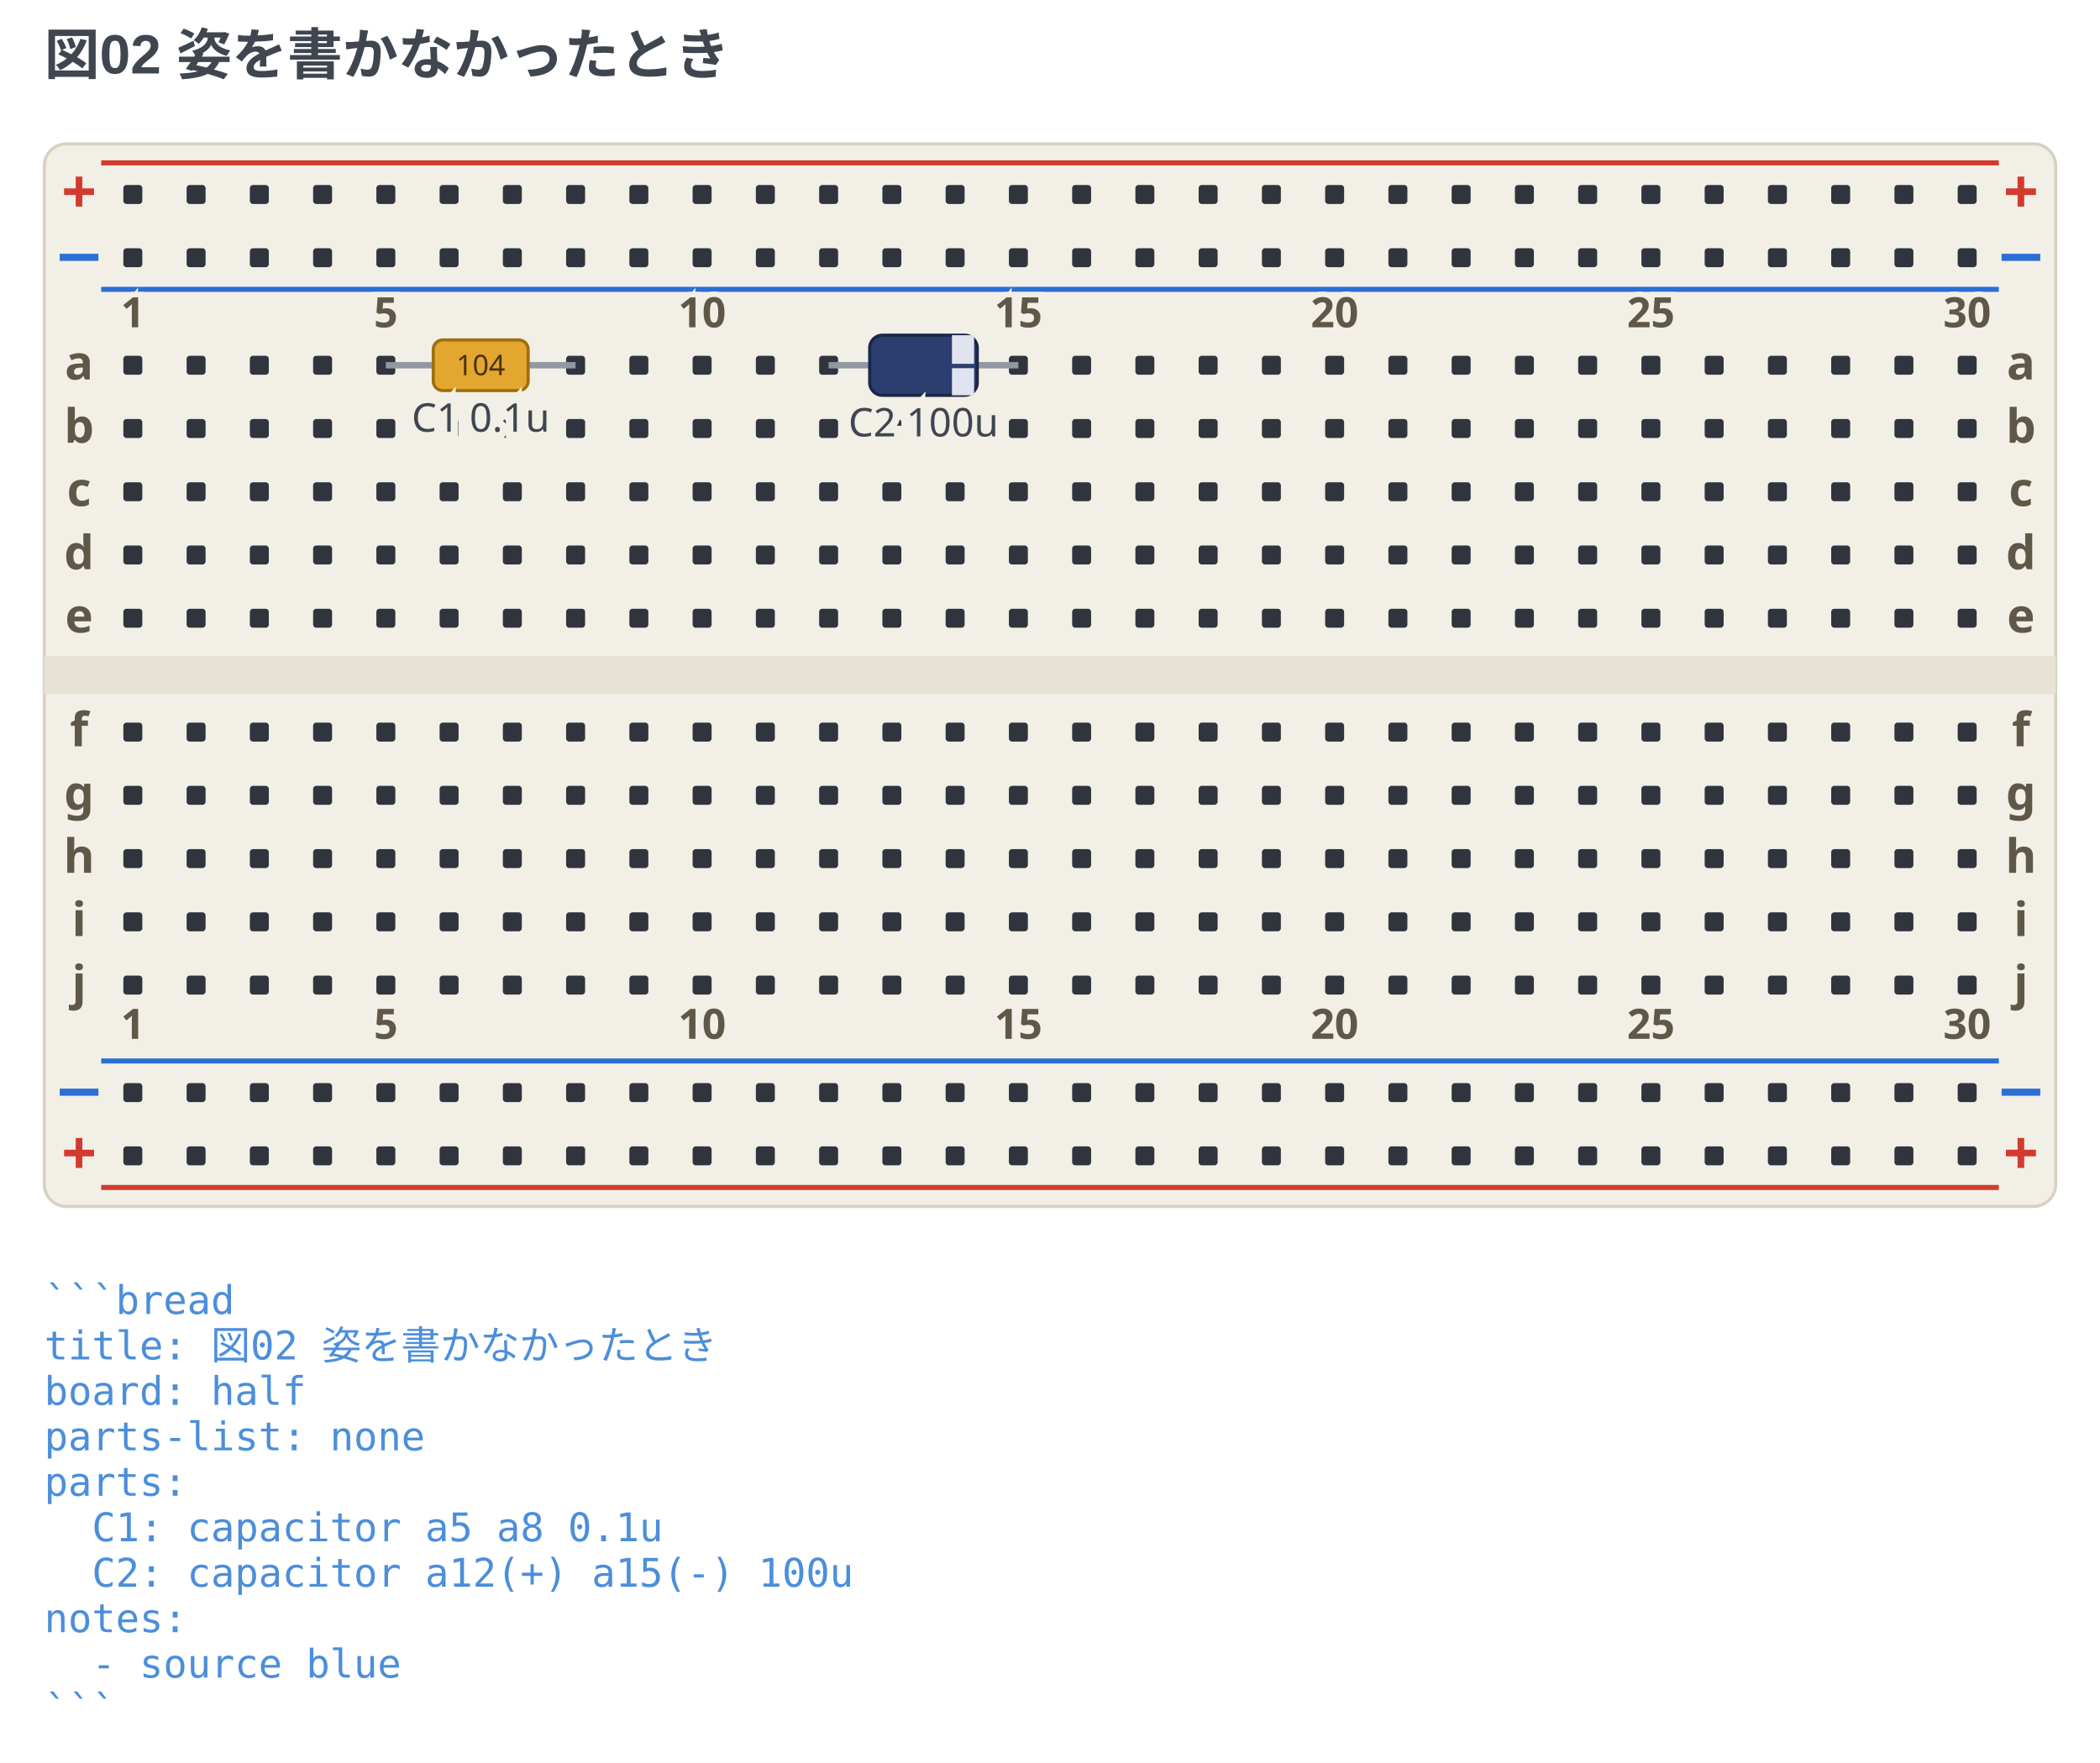
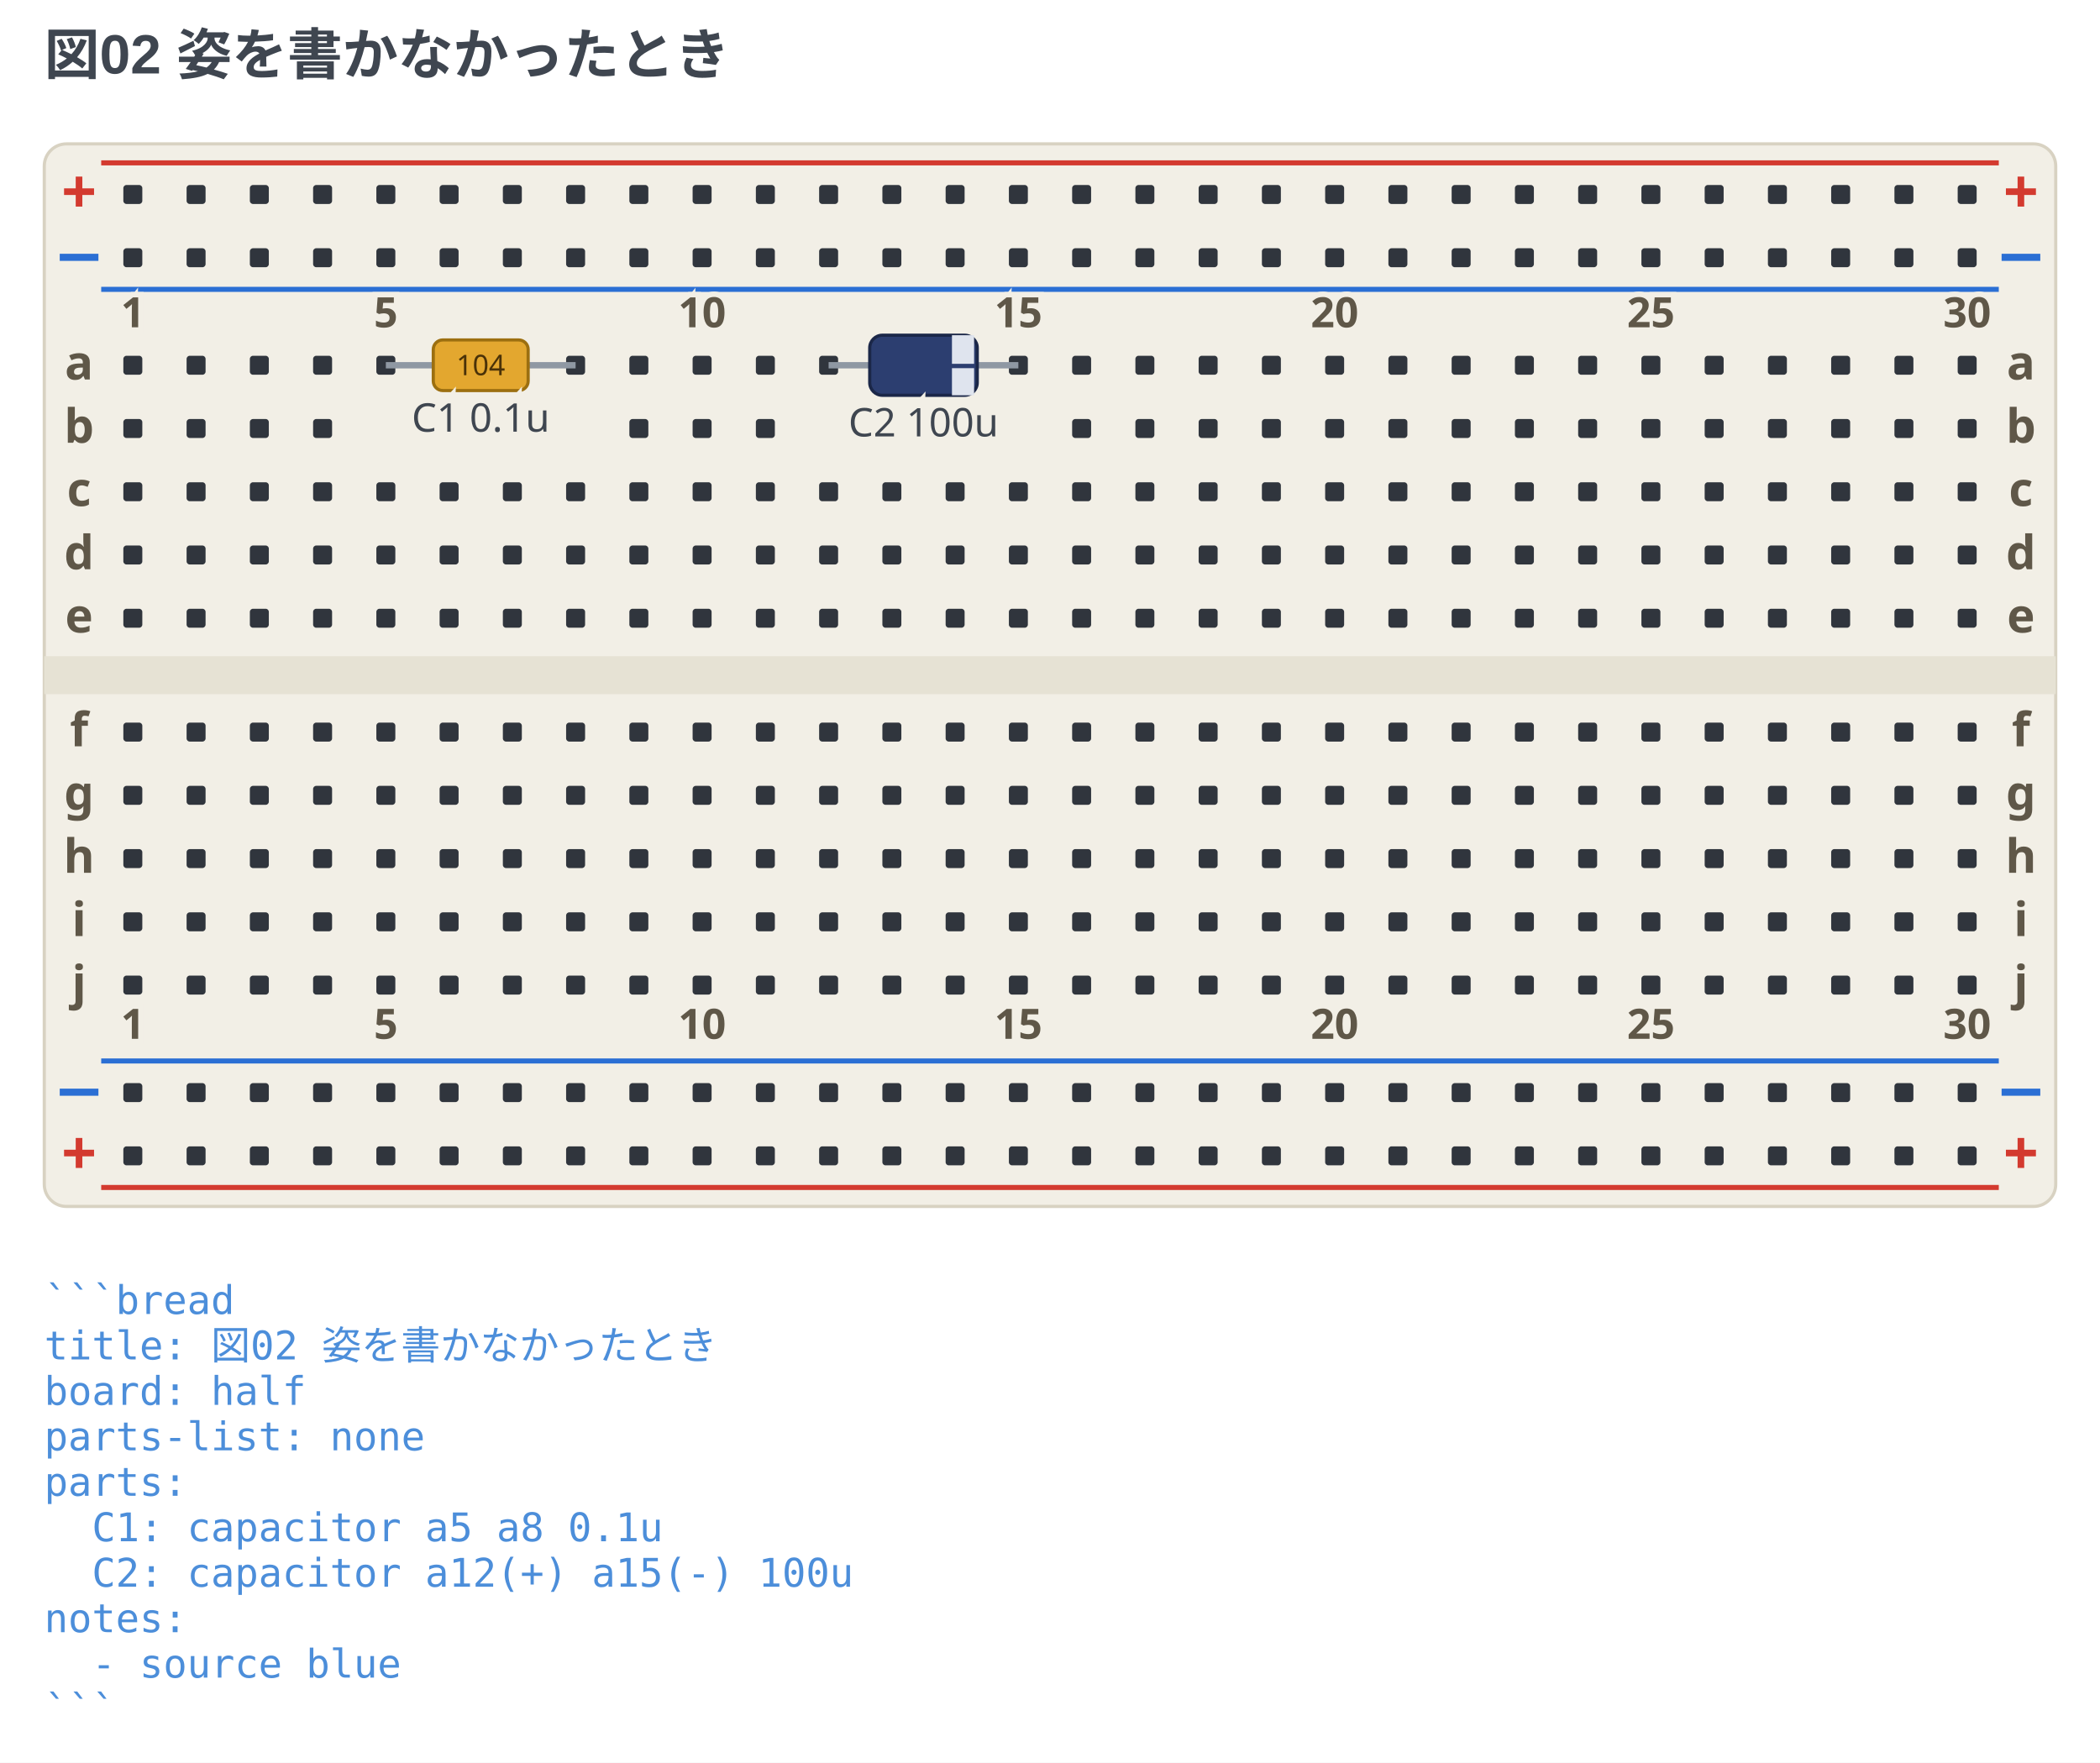
<svg xmlns="http://www.w3.org/2000/svg" width="664" height="557.38" viewBox="0 0 664 557.38" data-breadboard-fence="0.13.0" role="img">
  <rect x="0" y="0" width="664" height="557.38" fill="#ffffff" />
  <g>
    <text x="14" y="23.5" text-anchor="start" font-family="'Segoe UI', 'Helvetica Neue', Arial, 'Noto Sans', 'Hiragino Sans', 'Yu Gothic UI', 'Noto Sans CJK JP', sans-serif" font-size="17.5" font-weight="700" fill="#3f4650">図02 姿を書かなかったとき</text>
  </g>
  <g transform="translate(0 31.5)">
    <rect x="14" y="14" width="636" height="336" rx="7" fill="#f2efe6" stroke="#d8d2c2" />
    <rect x="14" y="176" width="636" height="12" fill="#e6e2d4" />
    <line x1="32" y1="20" x2="632" y2="20" stroke="#d33a2f" stroke-width="1.6" />
    <text x="25" y="36" text-anchor="middle" font-family="ui-sans-serif, system-ui, sans-serif" font-size="19.55" font-weight="700" fill="#d33a2f">+</text>
    <text x="639" y="36" text-anchor="middle" font-family="ui-sans-serif, system-ui, sans-serif" font-size="19.55" font-weight="700" fill="#d33a2f">+</text>
    <line x1="32" y1="60" x2="632" y2="60" stroke="#2b6fd4" stroke-width="1.6" />
    <text x="25" y="56" text-anchor="middle" font-family="ui-sans-serif, system-ui, sans-serif" font-size="19.55" font-weight="700" fill="#2b6fd4">−</text>
    <text x="639" y="56" text-anchor="middle" font-family="ui-sans-serif, system-ui, sans-serif" font-size="19.55" font-weight="700" fill="#2b6fd4">−</text>
    <line x1="32" y1="304" x2="632" y2="304" stroke="#2b6fd4" stroke-width="1.6" />
    <text x="25" y="320" text-anchor="middle" font-family="ui-sans-serif, system-ui, sans-serif" font-size="19.55" font-weight="700" fill="#2b6fd4">−</text>
    <text x="639" y="320" text-anchor="middle" font-family="ui-sans-serif, system-ui, sans-serif" font-size="19.55" font-weight="700" fill="#2b6fd4">−</text>
    <line x1="32" y1="344" x2="632" y2="344" stroke="#d33a2f" stroke-width="1.6" />
    <text x="25" y="340" text-anchor="middle" font-family="ui-sans-serif, system-ui, sans-serif" font-size="19.55" font-weight="700" fill="#d33a2f">+</text>
    <text x="639" y="340" text-anchor="middle" font-family="ui-sans-serif, system-ui, sans-serif" font-size="19.55" font-weight="700" fill="#d33a2f">+</text>
    <rect x="39" y="27" width="6" height="6" rx="1" fill="#30353d" />
    <rect x="59" y="27" width="6" height="6" rx="1" fill="#30353d" />
    <rect x="79" y="27" width="6" height="6" rx="1" fill="#30353d" />
    <rect x="99" y="27" width="6" height="6" rx="1" fill="#30353d" />
    <rect x="119" y="27" width="6" height="6" rx="1" fill="#30353d" />
    <rect x="139" y="27" width="6" height="6" rx="1" fill="#30353d" />
    <rect x="159" y="27" width="6" height="6" rx="1" fill="#30353d" />
    <rect x="179" y="27" width="6" height="6" rx="1" fill="#30353d" />
    <rect x="199" y="27" width="6" height="6" rx="1" fill="#30353d" />
    <rect x="219" y="27" width="6" height="6" rx="1" fill="#30353d" />
    <rect x="239" y="27" width="6" height="6" rx="1" fill="#30353d" />
    <rect x="259" y="27" width="6" height="6" rx="1" fill="#30353d" />
    <rect x="279" y="27" width="6" height="6" rx="1" fill="#30353d" />
    <rect x="299" y="27" width="6" height="6" rx="1" fill="#30353d" />
    <rect x="319" y="27" width="6" height="6" rx="1" fill="#30353d" />
    <rect x="339" y="27" width="6" height="6" rx="1" fill="#30353d" />
    <rect x="359" y="27" width="6" height="6" rx="1" fill="#30353d" />
    <rect x="379" y="27" width="6" height="6" rx="1" fill="#30353d" />
    <rect x="399" y="27" width="6" height="6" rx="1" fill="#30353d" />
    <rect x="419" y="27" width="6" height="6" rx="1" fill="#30353d" />
    <rect x="439" y="27" width="6" height="6" rx="1" fill="#30353d" />
    <rect x="459" y="27" width="6" height="6" rx="1" fill="#30353d" />
    <rect x="479" y="27" width="6" height="6" rx="1" fill="#30353d" />
    <rect x="499" y="27" width="6" height="6" rx="1" fill="#30353d" />
    <rect x="519" y="27" width="6" height="6" rx="1" fill="#30353d" />
    <rect x="539" y="27" width="6" height="6" rx="1" fill="#30353d" />
    <rect x="559" y="27" width="6" height="6" rx="1" fill="#30353d" />
    <rect x="579" y="27" width="6" height="6" rx="1" fill="#30353d" />
    <rect x="599" y="27" width="6" height="6" rx="1" fill="#30353d" />
    <rect x="619" y="27" width="6" height="6" rx="1" fill="#30353d" />
    <rect x="39" y="47" width="6" height="6" rx="1" fill="#30353d" />
    <rect x="59" y="47" width="6" height="6" rx="1" fill="#30353d" />
    <rect x="79" y="47" width="6" height="6" rx="1" fill="#30353d" />
    <rect x="99" y="47" width="6" height="6" rx="1" fill="#30353d" />
    <rect x="119" y="47" width="6" height="6" rx="1" fill="#30353d" />
    <rect x="139" y="47" width="6" height="6" rx="1" fill="#30353d" />
    <rect x="159" y="47" width="6" height="6" rx="1" fill="#30353d" />
    <rect x="179" y="47" width="6" height="6" rx="1" fill="#30353d" />
    <rect x="199" y="47" width="6" height="6" rx="1" fill="#30353d" />
    <rect x="219" y="47" width="6" height="6" rx="1" fill="#30353d" />
    <rect x="239" y="47" width="6" height="6" rx="1" fill="#30353d" />
    <rect x="259" y="47" width="6" height="6" rx="1" fill="#30353d" />
    <rect x="279" y="47" width="6" height="6" rx="1" fill="#30353d" />
    <rect x="299" y="47" width="6" height="6" rx="1" fill="#30353d" />
    <rect x="319" y="47" width="6" height="6" rx="1" fill="#30353d" />
    <rect x="339" y="47" width="6" height="6" rx="1" fill="#30353d" />
    <rect x="359" y="47" width="6" height="6" rx="1" fill="#30353d" />
    <rect x="379" y="47" width="6" height="6" rx="1" fill="#30353d" />
    <rect x="399" y="47" width="6" height="6" rx="1" fill="#30353d" />
    <rect x="419" y="47" width="6" height="6" rx="1" fill="#30353d" />
    <rect x="439" y="47" width="6" height="6" rx="1" fill="#30353d" />
    <rect x="459" y="47" width="6" height="6" rx="1" fill="#30353d" />
    <rect x="479" y="47" width="6" height="6" rx="1" fill="#30353d" />
    <rect x="499" y="47" width="6" height="6" rx="1" fill="#30353d" />
    <rect x="519" y="47" width="6" height="6" rx="1" fill="#30353d" />
    <rect x="539" y="47" width="6" height="6" rx="1" fill="#30353d" />
    <rect x="559" y="47" width="6" height="6" rx="1" fill="#30353d" />
    <rect x="579" y="47" width="6" height="6" rx="1" fill="#30353d" />
    <rect x="599" y="47" width="6" height="6" rx="1" fill="#30353d" />
    <rect x="619" y="47" width="6" height="6" rx="1" fill="#30353d" />
    <rect x="39" y="311" width="6" height="6" rx="1" fill="#30353d" />
    <rect x="59" y="311" width="6" height="6" rx="1" fill="#30353d" />
    <rect x="79" y="311" width="6" height="6" rx="1" fill="#30353d" />
    <rect x="99" y="311" width="6" height="6" rx="1" fill="#30353d" />
    <rect x="119" y="311" width="6" height="6" rx="1" fill="#30353d" />
    <rect x="139" y="311" width="6" height="6" rx="1" fill="#30353d" />
    <rect x="159" y="311" width="6" height="6" rx="1" fill="#30353d" />
    <rect x="179" y="311" width="6" height="6" rx="1" fill="#30353d" />
    <rect x="199" y="311" width="6" height="6" rx="1" fill="#30353d" />
    <rect x="219" y="311" width="6" height="6" rx="1" fill="#30353d" />
    <rect x="239" y="311" width="6" height="6" rx="1" fill="#30353d" />
    <rect x="259" y="311" width="6" height="6" rx="1" fill="#30353d" />
    <rect x="279" y="311" width="6" height="6" rx="1" fill="#30353d" />
    <rect x="299" y="311" width="6" height="6" rx="1" fill="#30353d" />
    <rect x="319" y="311" width="6" height="6" rx="1" fill="#30353d" />
    <rect x="339" y="311" width="6" height="6" rx="1" fill="#30353d" />
    <rect x="359" y="311" width="6" height="6" rx="1" fill="#30353d" />
    <rect x="379" y="311" width="6" height="6" rx="1" fill="#30353d" />
    <rect x="399" y="311" width="6" height="6" rx="1" fill="#30353d" />
    <rect x="419" y="311" width="6" height="6" rx="1" fill="#30353d" />
    <rect x="439" y="311" width="6" height="6" rx="1" fill="#30353d" />
    <rect x="459" y="311" width="6" height="6" rx="1" fill="#30353d" />
    <rect x="479" y="311" width="6" height="6" rx="1" fill="#30353d" />
    <rect x="499" y="311" width="6" height="6" rx="1" fill="#30353d" />
    <rect x="519" y="311" width="6" height="6" rx="1" fill="#30353d" />
    <rect x="539" y="311" width="6" height="6" rx="1" fill="#30353d" />
    <rect x="559" y="311" width="6" height="6" rx="1" fill="#30353d" />
    <rect x="579" y="311" width="6" height="6" rx="1" fill="#30353d" />
    <rect x="599" y="311" width="6" height="6" rx="1" fill="#30353d" />
    <rect x="619" y="311" width="6" height="6" rx="1" fill="#30353d" />
    <rect x="39" y="331" width="6" height="6" rx="1" fill="#30353d" />
    <rect x="59" y="331" width="6" height="6" rx="1" fill="#30353d" />
    <rect x="79" y="331" width="6" height="6" rx="1" fill="#30353d" />
    <rect x="99" y="331" width="6" height="6" rx="1" fill="#30353d" />
    <rect x="119" y="331" width="6" height="6" rx="1" fill="#30353d" />
    <rect x="139" y="331" width="6" height="6" rx="1" fill="#30353d" />
    <rect x="159" y="331" width="6" height="6" rx="1" fill="#30353d" />
    <rect x="179" y="331" width="6" height="6" rx="1" fill="#30353d" />
    <rect x="199" y="331" width="6" height="6" rx="1" fill="#30353d" />
    <rect x="219" y="331" width="6" height="6" rx="1" fill="#30353d" />
    <rect x="239" y="331" width="6" height="6" rx="1" fill="#30353d" />
    <rect x="259" y="331" width="6" height="6" rx="1" fill="#30353d" />
    <rect x="279" y="331" width="6" height="6" rx="1" fill="#30353d" />
    <rect x="299" y="331" width="6" height="6" rx="1" fill="#30353d" />
    <rect x="319" y="331" width="6" height="6" rx="1" fill="#30353d" />
    <rect x="339" y="331" width="6" height="6" rx="1" fill="#30353d" />
    <rect x="359" y="331" width="6" height="6" rx="1" fill="#30353d" />
    <rect x="379" y="331" width="6" height="6" rx="1" fill="#30353d" />
    <rect x="399" y="331" width="6" height="6" rx="1" fill="#30353d" />
    <rect x="419" y="331" width="6" height="6" rx="1" fill="#30353d" />
    <rect x="439" y="331" width="6" height="6" rx="1" fill="#30353d" />
    <rect x="459" y="331" width="6" height="6" rx="1" fill="#30353d" />
    <rect x="479" y="331" width="6" height="6" rx="1" fill="#30353d" />
    <rect x="499" y="331" width="6" height="6" rx="1" fill="#30353d" />
    <rect x="519" y="331" width="6" height="6" rx="1" fill="#30353d" />
    <rect x="539" y="331" width="6" height="6" rx="1" fill="#30353d" />
    <rect x="559" y="331" width="6" height="6" rx="1" fill="#30353d" />
    <rect x="579" y="331" width="6" height="6" rx="1" fill="#30353d" />
    <rect x="599" y="331" width="6" height="6" rx="1" fill="#30353d" />
    <rect x="619" y="331" width="6" height="6" rx="1" fill="#30353d" />
    <rect x="39" y="81" width="6" height="6" rx="1" fill="#30353d" />
    <rect x="59" y="81" width="6" height="6" rx="1" fill="#30353d" />
    <rect x="79" y="81" width="6" height="6" rx="1" fill="#30353d" />
    <rect x="99" y="81" width="6" height="6" rx="1" fill="#30353d" />
    <rect x="119" y="81" width="6" height="6" rx="1" fill="#30353d" />
    <rect x="139" y="81" width="6" height="6" rx="1" fill="#30353d" />
    <rect x="159" y="81" width="6" height="6" rx="1" fill="#30353d" />
    <rect x="179" y="81" width="6" height="6" rx="1" fill="#30353d" />
    <rect x="199" y="81" width="6" height="6" rx="1" fill="#30353d" />
    <rect x="219" y="81" width="6" height="6" rx="1" fill="#30353d" />
    <rect x="239" y="81" width="6" height="6" rx="1" fill="#30353d" />
    <rect x="259" y="81" width="6" height="6" rx="1" fill="#30353d" />
    <rect x="279" y="81" width="6" height="6" rx="1" fill="#30353d" />
    <rect x="299" y="81" width="6" height="6" rx="1" fill="#30353d" />
    <rect x="319" y="81" width="6" height="6" rx="1" fill="#30353d" />
    <rect x="339" y="81" width="6" height="6" rx="1" fill="#30353d" />
    <rect x="359" y="81" width="6" height="6" rx="1" fill="#30353d" />
    <rect x="379" y="81" width="6" height="6" rx="1" fill="#30353d" />
    <rect x="399" y="81" width="6" height="6" rx="1" fill="#30353d" />
    <rect x="419" y="81" width="6" height="6" rx="1" fill="#30353d" />
    <rect x="439" y="81" width="6" height="6" rx="1" fill="#30353d" />
    <rect x="459" y="81" width="6" height="6" rx="1" fill="#30353d" />
    <rect x="479" y="81" width="6" height="6" rx="1" fill="#30353d" />
    <rect x="499" y="81" width="6" height="6" rx="1" fill="#30353d" />
    <rect x="519" y="81" width="6" height="6" rx="1" fill="#30353d" />
    <rect x="539" y="81" width="6" height="6" rx="1" fill="#30353d" />
    <rect x="559" y="81" width="6" height="6" rx="1" fill="#30353d" />
    <rect x="579" y="81" width="6" height="6" rx="1" fill="#30353d" />
    <rect x="599" y="81" width="6" height="6" rx="1" fill="#30353d" />
    <rect x="619" y="81" width="6" height="6" rx="1" fill="#30353d" />
    <rect x="39" y="101" width="6" height="6" rx="1" fill="#30353d" />
    <rect x="59" y="101" width="6" height="6" rx="1" fill="#30353d" />
    <rect x="79" y="101" width="6" height="6" rx="1" fill="#30353d" />
    <rect x="99" y="101" width="6" height="6" rx="1" fill="#30353d" />
-     <rect x="119" y="101" width="6" height="6" rx="1" fill="#30353d" />
-     <rect x="139" y="101" width="6" height="6" rx="1" fill="#30353d" />
-     <rect x="159" y="101" width="6" height="6" rx="1" fill="#30353d" />
-     <rect x="179" y="101" width="6" height="6" rx="1" fill="#30353d" />
    <rect x="199" y="101" width="6" height="6" rx="1" fill="#30353d" />
    <rect x="219" y="101" width="6" height="6" rx="1" fill="#30353d" />
    <rect x="239" y="101" width="6" height="6" rx="1" fill="#30353d" />
-     <rect x="259" y="101" width="6" height="6" rx="1" fill="#30353d" />
-     <rect x="279" y="101" width="6" height="6" rx="1" fill="#30353d" />
-     <rect x="299" y="101" width="6" height="6" rx="1" fill="#30353d" />
-     <rect x="319" y="101" width="6" height="6" rx="1" fill="#30353d" />
    <rect x="339" y="101" width="6" height="6" rx="1" fill="#30353d" />
    <rect x="359" y="101" width="6" height="6" rx="1" fill="#30353d" />
    <rect x="379" y="101" width="6" height="6" rx="1" fill="#30353d" />
    <rect x="399" y="101" width="6" height="6" rx="1" fill="#30353d" />
    <rect x="419" y="101" width="6" height="6" rx="1" fill="#30353d" />
    <rect x="439" y="101" width="6" height="6" rx="1" fill="#30353d" />
    <rect x="459" y="101" width="6" height="6" rx="1" fill="#30353d" />
    <rect x="479" y="101" width="6" height="6" rx="1" fill="#30353d" />
    <rect x="499" y="101" width="6" height="6" rx="1" fill="#30353d" />
    <rect x="519" y="101" width="6" height="6" rx="1" fill="#30353d" />
    <rect x="539" y="101" width="6" height="6" rx="1" fill="#30353d" />
    <rect x="559" y="101" width="6" height="6" rx="1" fill="#30353d" />
    <rect x="579" y="101" width="6" height="6" rx="1" fill="#30353d" />
    <rect x="599" y="101" width="6" height="6" rx="1" fill="#30353d" />
    <rect x="619" y="101" width="6" height="6" rx="1" fill="#30353d" />
    <rect x="39" y="121" width="6" height="6" rx="1" fill="#30353d" />
    <rect x="59" y="121" width="6" height="6" rx="1" fill="#30353d" />
    <rect x="79" y="121" width="6" height="6" rx="1" fill="#30353d" />
    <rect x="99" y="121" width="6" height="6" rx="1" fill="#30353d" />
    <rect x="119" y="121" width="6" height="6" rx="1" fill="#30353d" />
    <rect x="139" y="121" width="6" height="6" rx="1" fill="#30353d" />
    <rect x="159" y="121" width="6" height="6" rx="1" fill="#30353d" />
    <rect x="179" y="121" width="6" height="6" rx="1" fill="#30353d" />
    <rect x="199" y="121" width="6" height="6" rx="1" fill="#30353d" />
    <rect x="219" y="121" width="6" height="6" rx="1" fill="#30353d" />
    <rect x="239" y="121" width="6" height="6" rx="1" fill="#30353d" />
    <rect x="259" y="121" width="6" height="6" rx="1" fill="#30353d" />
    <rect x="279" y="121" width="6" height="6" rx="1" fill="#30353d" />
    <rect x="299" y="121" width="6" height="6" rx="1" fill="#30353d" />
    <rect x="319" y="121" width="6" height="6" rx="1" fill="#30353d" />
    <rect x="339" y="121" width="6" height="6" rx="1" fill="#30353d" />
    <rect x="359" y="121" width="6" height="6" rx="1" fill="#30353d" />
    <rect x="379" y="121" width="6" height="6" rx="1" fill="#30353d" />
    <rect x="399" y="121" width="6" height="6" rx="1" fill="#30353d" />
    <rect x="419" y="121" width="6" height="6" rx="1" fill="#30353d" />
    <rect x="439" y="121" width="6" height="6" rx="1" fill="#30353d" />
    <rect x="459" y="121" width="6" height="6" rx="1" fill="#30353d" />
    <rect x="479" y="121" width="6" height="6" rx="1" fill="#30353d" />
    <rect x="499" y="121" width="6" height="6" rx="1" fill="#30353d" />
    <rect x="519" y="121" width="6" height="6" rx="1" fill="#30353d" />
    <rect x="539" y="121" width="6" height="6" rx="1" fill="#30353d" />
    <rect x="559" y="121" width="6" height="6" rx="1" fill="#30353d" />
    <rect x="579" y="121" width="6" height="6" rx="1" fill="#30353d" />
    <rect x="599" y="121" width="6" height="6" rx="1" fill="#30353d" />
    <rect x="619" y="121" width="6" height="6" rx="1" fill="#30353d" />
    <rect x="39" y="141" width="6" height="6" rx="1" fill="#30353d" />
    <rect x="59" y="141" width="6" height="6" rx="1" fill="#30353d" />
    <rect x="79" y="141" width="6" height="6" rx="1" fill="#30353d" />
    <rect x="99" y="141" width="6" height="6" rx="1" fill="#30353d" />
    <rect x="119" y="141" width="6" height="6" rx="1" fill="#30353d" />
    <rect x="139" y="141" width="6" height="6" rx="1" fill="#30353d" />
    <rect x="159" y="141" width="6" height="6" rx="1" fill="#30353d" />
    <rect x="179" y="141" width="6" height="6" rx="1" fill="#30353d" />
    <rect x="199" y="141" width="6" height="6" rx="1" fill="#30353d" />
    <rect x="219" y="141" width="6" height="6" rx="1" fill="#30353d" />
    <rect x="239" y="141" width="6" height="6" rx="1" fill="#30353d" />
    <rect x="259" y="141" width="6" height="6" rx="1" fill="#30353d" />
    <rect x="279" y="141" width="6" height="6" rx="1" fill="#30353d" />
    <rect x="299" y="141" width="6" height="6" rx="1" fill="#30353d" />
    <rect x="319" y="141" width="6" height="6" rx="1" fill="#30353d" />
    <rect x="339" y="141" width="6" height="6" rx="1" fill="#30353d" />
    <rect x="359" y="141" width="6" height="6" rx="1" fill="#30353d" />
    <rect x="379" y="141" width="6" height="6" rx="1" fill="#30353d" />
    <rect x="399" y="141" width="6" height="6" rx="1" fill="#30353d" />
    <rect x="419" y="141" width="6" height="6" rx="1" fill="#30353d" />
    <rect x="439" y="141" width="6" height="6" rx="1" fill="#30353d" />
    <rect x="459" y="141" width="6" height="6" rx="1" fill="#30353d" />
    <rect x="479" y="141" width="6" height="6" rx="1" fill="#30353d" />
    <rect x="499" y="141" width="6" height="6" rx="1" fill="#30353d" />
    <rect x="519" y="141" width="6" height="6" rx="1" fill="#30353d" />
    <rect x="539" y="141" width="6" height="6" rx="1" fill="#30353d" />
    <rect x="559" y="141" width="6" height="6" rx="1" fill="#30353d" />
    <rect x="579" y="141" width="6" height="6" rx="1" fill="#30353d" />
    <rect x="599" y="141" width="6" height="6" rx="1" fill="#30353d" />
    <rect x="619" y="141" width="6" height="6" rx="1" fill="#30353d" />
    <rect x="39" y="161" width="6" height="6" rx="1" fill="#30353d" />
    <rect x="59" y="161" width="6" height="6" rx="1" fill="#30353d" />
    <rect x="79" y="161" width="6" height="6" rx="1" fill="#30353d" />
    <rect x="99" y="161" width="6" height="6" rx="1" fill="#30353d" />
    <rect x="119" y="161" width="6" height="6" rx="1" fill="#30353d" />
    <rect x="139" y="161" width="6" height="6" rx="1" fill="#30353d" />
    <rect x="159" y="161" width="6" height="6" rx="1" fill="#30353d" />
    <rect x="179" y="161" width="6" height="6" rx="1" fill="#30353d" />
    <rect x="199" y="161" width="6" height="6" rx="1" fill="#30353d" />
    <rect x="219" y="161" width="6" height="6" rx="1" fill="#30353d" />
    <rect x="239" y="161" width="6" height="6" rx="1" fill="#30353d" />
    <rect x="259" y="161" width="6" height="6" rx="1" fill="#30353d" />
    <rect x="279" y="161" width="6" height="6" rx="1" fill="#30353d" />
    <rect x="299" y="161" width="6" height="6" rx="1" fill="#30353d" />
    <rect x="319" y="161" width="6" height="6" rx="1" fill="#30353d" />
    <rect x="339" y="161" width="6" height="6" rx="1" fill="#30353d" />
    <rect x="359" y="161" width="6" height="6" rx="1" fill="#30353d" />
    <rect x="379" y="161" width="6" height="6" rx="1" fill="#30353d" />
    <rect x="399" y="161" width="6" height="6" rx="1" fill="#30353d" />
    <rect x="419" y="161" width="6" height="6" rx="1" fill="#30353d" />
    <rect x="439" y="161" width="6" height="6" rx="1" fill="#30353d" />
    <rect x="459" y="161" width="6" height="6" rx="1" fill="#30353d" />
    <rect x="479" y="161" width="6" height="6" rx="1" fill="#30353d" />
    <rect x="499" y="161" width="6" height="6" rx="1" fill="#30353d" />
    <rect x="519" y="161" width="6" height="6" rx="1" fill="#30353d" />
    <rect x="539" y="161" width="6" height="6" rx="1" fill="#30353d" />
    <rect x="559" y="161" width="6" height="6" rx="1" fill="#30353d" />
    <rect x="579" y="161" width="6" height="6" rx="1" fill="#30353d" />
    <rect x="599" y="161" width="6" height="6" rx="1" fill="#30353d" />
    <rect x="619" y="161" width="6" height="6" rx="1" fill="#30353d" />
    <rect x="39" y="197" width="6" height="6" rx="1" fill="#30353d" />
    <rect x="59" y="197" width="6" height="6" rx="1" fill="#30353d" />
    <rect x="79" y="197" width="6" height="6" rx="1" fill="#30353d" />
    <rect x="99" y="197" width="6" height="6" rx="1" fill="#30353d" />
    <rect x="119" y="197" width="6" height="6" rx="1" fill="#30353d" />
    <rect x="139" y="197" width="6" height="6" rx="1" fill="#30353d" />
    <rect x="159" y="197" width="6" height="6" rx="1" fill="#30353d" />
    <rect x="179" y="197" width="6" height="6" rx="1" fill="#30353d" />
    <rect x="199" y="197" width="6" height="6" rx="1" fill="#30353d" />
    <rect x="219" y="197" width="6" height="6" rx="1" fill="#30353d" />
    <rect x="239" y="197" width="6" height="6" rx="1" fill="#30353d" />
    <rect x="259" y="197" width="6" height="6" rx="1" fill="#30353d" />
    <rect x="279" y="197" width="6" height="6" rx="1" fill="#30353d" />
    <rect x="299" y="197" width="6" height="6" rx="1" fill="#30353d" />
    <rect x="319" y="197" width="6" height="6" rx="1" fill="#30353d" />
    <rect x="339" y="197" width="6" height="6" rx="1" fill="#30353d" />
    <rect x="359" y="197" width="6" height="6" rx="1" fill="#30353d" />
    <rect x="379" y="197" width="6" height="6" rx="1" fill="#30353d" />
    <rect x="399" y="197" width="6" height="6" rx="1" fill="#30353d" />
    <rect x="419" y="197" width="6" height="6" rx="1" fill="#30353d" />
    <rect x="439" y="197" width="6" height="6" rx="1" fill="#30353d" />
    <rect x="459" y="197" width="6" height="6" rx="1" fill="#30353d" />
    <rect x="479" y="197" width="6" height="6" rx="1" fill="#30353d" />
    <rect x="499" y="197" width="6" height="6" rx="1" fill="#30353d" />
    <rect x="519" y="197" width="6" height="6" rx="1" fill="#30353d" />
    <rect x="539" y="197" width="6" height="6" rx="1" fill="#30353d" />
    <rect x="559" y="197" width="6" height="6" rx="1" fill="#30353d" />
    <rect x="579" y="197" width="6" height="6" rx="1" fill="#30353d" />
    <rect x="599" y="197" width="6" height="6" rx="1" fill="#30353d" />
    <rect x="619" y="197" width="6" height="6" rx="1" fill="#30353d" />
    <rect x="39" y="217" width="6" height="6" rx="1" fill="#30353d" />
    <rect x="59" y="217" width="6" height="6" rx="1" fill="#30353d" />
    <rect x="79" y="217" width="6" height="6" rx="1" fill="#30353d" />
    <rect x="99" y="217" width="6" height="6" rx="1" fill="#30353d" />
    <rect x="119" y="217" width="6" height="6" rx="1" fill="#30353d" />
    <rect x="139" y="217" width="6" height="6" rx="1" fill="#30353d" />
    <rect x="159" y="217" width="6" height="6" rx="1" fill="#30353d" />
    <rect x="179" y="217" width="6" height="6" rx="1" fill="#30353d" />
    <rect x="199" y="217" width="6" height="6" rx="1" fill="#30353d" />
    <rect x="219" y="217" width="6" height="6" rx="1" fill="#30353d" />
    <rect x="239" y="217" width="6" height="6" rx="1" fill="#30353d" />
    <rect x="259" y="217" width="6" height="6" rx="1" fill="#30353d" />
    <rect x="279" y="217" width="6" height="6" rx="1" fill="#30353d" />
    <rect x="299" y="217" width="6" height="6" rx="1" fill="#30353d" />
    <rect x="319" y="217" width="6" height="6" rx="1" fill="#30353d" />
    <rect x="339" y="217" width="6" height="6" rx="1" fill="#30353d" />
    <rect x="359" y="217" width="6" height="6" rx="1" fill="#30353d" />
    <rect x="379" y="217" width="6" height="6" rx="1" fill="#30353d" />
    <rect x="399" y="217" width="6" height="6" rx="1" fill="#30353d" />
    <rect x="419" y="217" width="6" height="6" rx="1" fill="#30353d" />
    <rect x="439" y="217" width="6" height="6" rx="1" fill="#30353d" />
    <rect x="459" y="217" width="6" height="6" rx="1" fill="#30353d" />
    <rect x="479" y="217" width="6" height="6" rx="1" fill="#30353d" />
    <rect x="499" y="217" width="6" height="6" rx="1" fill="#30353d" />
    <rect x="519" y="217" width="6" height="6" rx="1" fill="#30353d" />
    <rect x="539" y="217" width="6" height="6" rx="1" fill="#30353d" />
    <rect x="559" y="217" width="6" height="6" rx="1" fill="#30353d" />
    <rect x="579" y="217" width="6" height="6" rx="1" fill="#30353d" />
    <rect x="599" y="217" width="6" height="6" rx="1" fill="#30353d" />
    <rect x="619" y="217" width="6" height="6" rx="1" fill="#30353d" />
    <rect x="39" y="237" width="6" height="6" rx="1" fill="#30353d" />
    <rect x="59" y="237" width="6" height="6" rx="1" fill="#30353d" />
    <rect x="79" y="237" width="6" height="6" rx="1" fill="#30353d" />
    <rect x="99" y="237" width="6" height="6" rx="1" fill="#30353d" />
    <rect x="119" y="237" width="6" height="6" rx="1" fill="#30353d" />
    <rect x="139" y="237" width="6" height="6" rx="1" fill="#30353d" />
    <rect x="159" y="237" width="6" height="6" rx="1" fill="#30353d" />
    <rect x="179" y="237" width="6" height="6" rx="1" fill="#30353d" />
    <rect x="199" y="237" width="6" height="6" rx="1" fill="#30353d" />
    <rect x="219" y="237" width="6" height="6" rx="1" fill="#30353d" />
    <rect x="239" y="237" width="6" height="6" rx="1" fill="#30353d" />
    <rect x="259" y="237" width="6" height="6" rx="1" fill="#30353d" />
    <rect x="279" y="237" width="6" height="6" rx="1" fill="#30353d" />
    <rect x="299" y="237" width="6" height="6" rx="1" fill="#30353d" />
    <rect x="319" y="237" width="6" height="6" rx="1" fill="#30353d" />
    <rect x="339" y="237" width="6" height="6" rx="1" fill="#30353d" />
    <rect x="359" y="237" width="6" height="6" rx="1" fill="#30353d" />
    <rect x="379" y="237" width="6" height="6" rx="1" fill="#30353d" />
    <rect x="399" y="237" width="6" height="6" rx="1" fill="#30353d" />
    <rect x="419" y="237" width="6" height="6" rx="1" fill="#30353d" />
    <rect x="439" y="237" width="6" height="6" rx="1" fill="#30353d" />
    <rect x="459" y="237" width="6" height="6" rx="1" fill="#30353d" />
    <rect x="479" y="237" width="6" height="6" rx="1" fill="#30353d" />
    <rect x="499" y="237" width="6" height="6" rx="1" fill="#30353d" />
    <rect x="519" y="237" width="6" height="6" rx="1" fill="#30353d" />
    <rect x="539" y="237" width="6" height="6" rx="1" fill="#30353d" />
    <rect x="559" y="237" width="6" height="6" rx="1" fill="#30353d" />
    <rect x="579" y="237" width="6" height="6" rx="1" fill="#30353d" />
    <rect x="599" y="237" width="6" height="6" rx="1" fill="#30353d" />
    <rect x="619" y="237" width="6" height="6" rx="1" fill="#30353d" />
    <rect x="39" y="257" width="6" height="6" rx="1" fill="#30353d" />
    <rect x="59" y="257" width="6" height="6" rx="1" fill="#30353d" />
    <rect x="79" y="257" width="6" height="6" rx="1" fill="#30353d" />
    <rect x="99" y="257" width="6" height="6" rx="1" fill="#30353d" />
    <rect x="119" y="257" width="6" height="6" rx="1" fill="#30353d" />
    <rect x="139" y="257" width="6" height="6" rx="1" fill="#30353d" />
    <rect x="159" y="257" width="6" height="6" rx="1" fill="#30353d" />
    <rect x="179" y="257" width="6" height="6" rx="1" fill="#30353d" />
    <rect x="199" y="257" width="6" height="6" rx="1" fill="#30353d" />
    <rect x="219" y="257" width="6" height="6" rx="1" fill="#30353d" />
    <rect x="239" y="257" width="6" height="6" rx="1" fill="#30353d" />
    <rect x="259" y="257" width="6" height="6" rx="1" fill="#30353d" />
    <rect x="279" y="257" width="6" height="6" rx="1" fill="#30353d" />
    <rect x="299" y="257" width="6" height="6" rx="1" fill="#30353d" />
    <rect x="319" y="257" width="6" height="6" rx="1" fill="#30353d" />
    <rect x="339" y="257" width="6" height="6" rx="1" fill="#30353d" />
    <rect x="359" y="257" width="6" height="6" rx="1" fill="#30353d" />
    <rect x="379" y="257" width="6" height="6" rx="1" fill="#30353d" />
    <rect x="399" y="257" width="6" height="6" rx="1" fill="#30353d" />
    <rect x="419" y="257" width="6" height="6" rx="1" fill="#30353d" />
    <rect x="439" y="257" width="6" height="6" rx="1" fill="#30353d" />
    <rect x="459" y="257" width="6" height="6" rx="1" fill="#30353d" />
    <rect x="479" y="257" width="6" height="6" rx="1" fill="#30353d" />
    <rect x="499" y="257" width="6" height="6" rx="1" fill="#30353d" />
    <rect x="519" y="257" width="6" height="6" rx="1" fill="#30353d" />
    <rect x="539" y="257" width="6" height="6" rx="1" fill="#30353d" />
    <rect x="559" y="257" width="6" height="6" rx="1" fill="#30353d" />
    <rect x="579" y="257" width="6" height="6" rx="1" fill="#30353d" />
    <rect x="599" y="257" width="6" height="6" rx="1" fill="#30353d" />
    <rect x="619" y="257" width="6" height="6" rx="1" fill="#30353d" />
    <rect x="39" y="277" width="6" height="6" rx="1" fill="#30353d" />
    <rect x="59" y="277" width="6" height="6" rx="1" fill="#30353d" />
    <rect x="79" y="277" width="6" height="6" rx="1" fill="#30353d" />
    <rect x="99" y="277" width="6" height="6" rx="1" fill="#30353d" />
    <rect x="119" y="277" width="6" height="6" rx="1" fill="#30353d" />
    <rect x="139" y="277" width="6" height="6" rx="1" fill="#30353d" />
    <rect x="159" y="277" width="6" height="6" rx="1" fill="#30353d" />
    <rect x="179" y="277" width="6" height="6" rx="1" fill="#30353d" />
    <rect x="199" y="277" width="6" height="6" rx="1" fill="#30353d" />
    <rect x="219" y="277" width="6" height="6" rx="1" fill="#30353d" />
    <rect x="239" y="277" width="6" height="6" rx="1" fill="#30353d" />
    <rect x="259" y="277" width="6" height="6" rx="1" fill="#30353d" />
    <rect x="279" y="277" width="6" height="6" rx="1" fill="#30353d" />
    <rect x="299" y="277" width="6" height="6" rx="1" fill="#30353d" />
    <rect x="319" y="277" width="6" height="6" rx="1" fill="#30353d" />
    <rect x="339" y="277" width="6" height="6" rx="1" fill="#30353d" />
    <rect x="359" y="277" width="6" height="6" rx="1" fill="#30353d" />
    <rect x="379" y="277" width="6" height="6" rx="1" fill="#30353d" />
    <rect x="399" y="277" width="6" height="6" rx="1" fill="#30353d" />
    <rect x="419" y="277" width="6" height="6" rx="1" fill="#30353d" />
    <rect x="439" y="277" width="6" height="6" rx="1" fill="#30353d" />
    <rect x="459" y="277" width="6" height="6" rx="1" fill="#30353d" />
    <rect x="479" y="277" width="6" height="6" rx="1" fill="#30353d" />
    <rect x="499" y="277" width="6" height="6" rx="1" fill="#30353d" />
    <rect x="519" y="277" width="6" height="6" rx="1" fill="#30353d" />
    <rect x="539" y="277" width="6" height="6" rx="1" fill="#30353d" />
    <rect x="559" y="277" width="6" height="6" rx="1" fill="#30353d" />
    <rect x="579" y="277" width="6" height="6" rx="1" fill="#30353d" />
    <rect x="599" y="277" width="6" height="6" rx="1" fill="#30353d" />
    <rect x="619" y="277" width="6" height="6" rx="1" fill="#30353d" />
    <text x="25" y="88.5" text-anchor="middle" font-family="ui-sans-serif, system-ui, sans-serif" font-size="14.95" font-weight="700" fill="#5f5748">a</text>
    <text x="639" y="88.5" text-anchor="middle" font-family="ui-sans-serif, system-ui, sans-serif" font-size="14.95" font-weight="700" fill="#5f5748">a</text>
    <text x="25" y="108.5" text-anchor="middle" font-family="ui-sans-serif, system-ui, sans-serif" font-size="14.95" font-weight="700" fill="#5f5748">b</text>
    <text x="639" y="108.5" text-anchor="middle" font-family="ui-sans-serif, system-ui, sans-serif" font-size="14.95" font-weight="700" fill="#5f5748">b</text>
    <text x="25" y="128.5" text-anchor="middle" font-family="ui-sans-serif, system-ui, sans-serif" font-size="14.95" font-weight="700" fill="#5f5748">c</text>
    <text x="639" y="128.5" text-anchor="middle" font-family="ui-sans-serif, system-ui, sans-serif" font-size="14.95" font-weight="700" fill="#5f5748">c</text>
    <text x="25" y="148.5" text-anchor="middle" font-family="ui-sans-serif, system-ui, sans-serif" font-size="14.95" font-weight="700" fill="#5f5748">d</text>
    <text x="639" y="148.5" text-anchor="middle" font-family="ui-sans-serif, system-ui, sans-serif" font-size="14.95" font-weight="700" fill="#5f5748">d</text>
    <text x="25" y="168.5" text-anchor="middle" font-family="ui-sans-serif, system-ui, sans-serif" font-size="14.95" font-weight="700" fill="#5f5748">e</text>
    <text x="639" y="168.5" text-anchor="middle" font-family="ui-sans-serif, system-ui, sans-serif" font-size="14.95" font-weight="700" fill="#5f5748">e</text>
    <text x="25" y="204.5" text-anchor="middle" font-family="ui-sans-serif, system-ui, sans-serif" font-size="14.95" font-weight="700" fill="#5f5748">f</text>
    <text x="639" y="204.5" text-anchor="middle" font-family="ui-sans-serif, system-ui, sans-serif" font-size="14.95" font-weight="700" fill="#5f5748">f</text>
    <text x="25" y="224.5" text-anchor="middle" font-family="ui-sans-serif, system-ui, sans-serif" font-size="14.95" font-weight="700" fill="#5f5748">g</text>
    <text x="639" y="224.5" text-anchor="middle" font-family="ui-sans-serif, system-ui, sans-serif" font-size="14.95" font-weight="700" fill="#5f5748">g</text>
    <text x="25" y="244.5" text-anchor="middle" font-family="ui-sans-serif, system-ui, sans-serif" font-size="14.95" font-weight="700" fill="#5f5748">h</text>
    <text x="639" y="244.5" text-anchor="middle" font-family="ui-sans-serif, system-ui, sans-serif" font-size="14.95" font-weight="700" fill="#5f5748">h</text>
    <text x="25" y="264.5" text-anchor="middle" font-family="ui-sans-serif, system-ui, sans-serif" font-size="14.95" font-weight="700" fill="#5f5748">i</text>
    <text x="639" y="264.5" text-anchor="middle" font-family="ui-sans-serif, system-ui, sans-serif" font-size="14.95" font-weight="700" fill="#5f5748">i</text>
    <text x="25" y="284.5" text-anchor="middle" font-family="ui-sans-serif, system-ui, sans-serif" font-size="14.95" font-weight="700" fill="#5f5748">j</text>
    <text x="639" y="284.5" text-anchor="middle" font-family="ui-sans-serif, system-ui, sans-serif" font-size="14.95" font-weight="700" fill="#5f5748">j</text>
    <text x="42" y="72" text-anchor="middle" font-family="ui-sans-serif, system-ui, sans-serif" stroke="#f2efe6" stroke-width="3.45" paint-order="stroke" font-size="13.23" font-weight="700" fill="#5f5748">1</text>
    <text x="42" y="297" text-anchor="middle" font-family="ui-sans-serif, system-ui, sans-serif" stroke="#f2efe6" stroke-width="3.45" paint-order="stroke" font-size="13.23" font-weight="700" fill="#5f5748">1</text>
    <text x="122" y="72" text-anchor="middle" font-family="ui-sans-serif, system-ui, sans-serif" stroke="#f2efe6" stroke-width="3.45" paint-order="stroke" font-size="13.23" font-weight="700" fill="#5f5748">5</text>
    <text x="122" y="297" text-anchor="middle" font-family="ui-sans-serif, system-ui, sans-serif" stroke="#f2efe6" stroke-width="3.45" paint-order="stroke" font-size="13.23" font-weight="700" fill="#5f5748">5</text>
    <text x="222" y="72" text-anchor="middle" font-family="ui-sans-serif, system-ui, sans-serif" stroke="#f2efe6" stroke-width="3.45" paint-order="stroke" font-size="13.23" font-weight="700" fill="#5f5748">10</text>
    <text x="222" y="297" text-anchor="middle" font-family="ui-sans-serif, system-ui, sans-serif" stroke="#f2efe6" stroke-width="3.45" paint-order="stroke" font-size="13.23" font-weight="700" fill="#5f5748">10</text>
    <text x="322" y="72" text-anchor="middle" font-family="ui-sans-serif, system-ui, sans-serif" stroke="#f2efe6" stroke-width="3.45" paint-order="stroke" font-size="13.23" font-weight="700" fill="#5f5748">15</text>
    <text x="322" y="297" text-anchor="middle" font-family="ui-sans-serif, system-ui, sans-serif" stroke="#f2efe6" stroke-width="3.45" paint-order="stroke" font-size="13.23" font-weight="700" fill="#5f5748">15</text>
    <text x="422" y="72" text-anchor="middle" font-family="ui-sans-serif, system-ui, sans-serif" stroke="#f2efe6" stroke-width="3.45" paint-order="stroke" font-size="13.23" font-weight="700" fill="#5f5748">20</text>
    <text x="422" y="297" text-anchor="middle" font-family="ui-sans-serif, system-ui, sans-serif" stroke="#f2efe6" stroke-width="3.45" paint-order="stroke" font-size="13.23" font-weight="700" fill="#5f5748">20</text>
    <text x="522" y="72" text-anchor="middle" font-family="ui-sans-serif, system-ui, sans-serif" stroke="#f2efe6" stroke-width="3.45" paint-order="stroke" font-size="13.23" font-weight="700" fill="#5f5748">25</text>
    <text x="522" y="297" text-anchor="middle" font-family="ui-sans-serif, system-ui, sans-serif" stroke="#f2efe6" stroke-width="3.45" paint-order="stroke" font-size="13.23" font-weight="700" fill="#5f5748">25</text>
    <text x="622" y="72" text-anchor="middle" font-family="ui-sans-serif, system-ui, sans-serif" stroke="#f2efe6" stroke-width="3.45" paint-order="stroke" font-size="13.23" font-weight="700" fill="#5f5748">30</text>
    <text x="622" y="297" text-anchor="middle" font-family="ui-sans-serif, system-ui, sans-serif" stroke="#f2efe6" stroke-width="3.45" paint-order="stroke" font-size="13.23" font-weight="700" fill="#5f5748">30</text>
    <line x1="122" y1="84" x2="182" y2="84" stroke="#8f98a3" stroke-width="2" />
    <g transform="translate(152 84) rotate(0)">
      <rect x="-15" y="-8" width="30" height="16" rx="3" fill="#e3a72f" stroke="#9c6f10" />
      <text x="0" y="3.15" text-anchor="middle" font-family="ui-sans-serif, system-ui, sans-serif" font-size="9" fill="#4a3208">104</text>
    </g>
-     <text x="152" y="105" text-anchor="middle" font-family="ui-sans-serif, system-ui, sans-serif" stroke="#f2efe6" stroke-width="4.75" paint-order="stroke" font-size="12.5" fill="#3f4650">C1 0.1u</text>
    <line x1="262" y1="84" x2="322" y2="84" stroke="#8f98a3" stroke-width="2" />
    <g transform="translate(292 84) rotate(0)">
      <rect x="-17" y="-9.5" width="34" height="19" rx="4" fill="#2c3e70" stroke="#1b2748" />
      <rect x="9" y="-9.5" width="7" height="19" fill="#dfe4ee" />
      <text x="12.5" y="4" text-anchor="middle" font-family="ui-sans-serif, system-ui, sans-serif" font-size="12" font-weight="700" fill="#2c3e70">−</text>
    </g>
-     <text x="292" y="106.5" text-anchor="middle" font-family="ui-sans-serif, system-ui, sans-serif" stroke="#f2efe6" stroke-width="4.75" paint-order="stroke" font-size="12.5" fill="#3f4650">C2 100u</text>
+     <text x="152" y="105" text-anchor="middle" font-family="ui-sans-serif, system-ui, sans-serif" stroke="#f2efe6" stroke-width="4.75" paint-order="stroke" class="bf-caption" font-size="12.5" fill="#3f4650">C1 0.1u</text>
+     <text x="292" y="106.5" text-anchor="middle" font-family="ui-sans-serif, system-ui, sans-serif" stroke="#f2efe6" stroke-width="4.75" paint-order="stroke" class="bf-caption" font-size="12.5" fill="#3f4650">C2 100u</text>
    <text x="14" y="384" text-anchor="start" font-family="ui-monospace, 'DejaVu Sans Mono', 'Noto Sans Mono CJK JP', monospace" font-size="12.5" xml:space="preserve" fill="#4c8eda">```bread</text>
    <text x="14" y="398.38" text-anchor="start" font-family="ui-monospace, 'DejaVu Sans Mono', 'Noto Sans Mono CJK JP', monospace" font-size="12.5" xml:space="preserve" fill="#4c8eda">title: 図02 姿を書かなかったとき</text>
    <text x="14" y="412.75" text-anchor="start" font-family="ui-monospace, 'DejaVu Sans Mono', 'Noto Sans Mono CJK JP', monospace" font-size="12.5" xml:space="preserve" fill="#4c8eda">board: half</text>
    <text x="14" y="427.13" text-anchor="start" font-family="ui-monospace, 'DejaVu Sans Mono', 'Noto Sans Mono CJK JP', monospace" font-size="12.5" xml:space="preserve" fill="#4c8eda">parts-list: none</text>
    <text x="14" y="441.5" text-anchor="start" font-family="ui-monospace, 'DejaVu Sans Mono', 'Noto Sans Mono CJK JP', monospace" font-size="12.5" xml:space="preserve" fill="#4c8eda">parts:</text>
    <text x="14" y="455.88" text-anchor="start" font-family="ui-monospace, 'DejaVu Sans Mono', 'Noto Sans Mono CJK JP', monospace" font-size="12.5" xml:space="preserve" fill="#4c8eda">  C1: capacitor a5 a8 0.1u</text>
    <text x="14" y="470.25" text-anchor="start" font-family="ui-monospace, 'DejaVu Sans Mono', 'Noto Sans Mono CJK JP', monospace" font-size="12.5" xml:space="preserve" fill="#4c8eda">  C2: capacitor a12(+) a15(-) 100u</text>
    <text x="14" y="484.63" text-anchor="start" font-family="ui-monospace, 'DejaVu Sans Mono', 'Noto Sans Mono CJK JP', monospace" font-size="12.5" xml:space="preserve" fill="#4c8eda">notes:</text>
    <text x="14" y="499" text-anchor="start" font-family="ui-monospace, 'DejaVu Sans Mono', 'Noto Sans Mono CJK JP', monospace" font-size="12.5" xml:space="preserve" fill="#4c8eda">  - source blue</text>
    <text x="14" y="513.38" text-anchor="start" font-family="ui-monospace, 'DejaVu Sans Mono', 'Noto Sans Mono CJK JP', monospace" font-size="12.5" xml:space="preserve" fill="#4c8eda">```</text>
  </g>
</svg>
